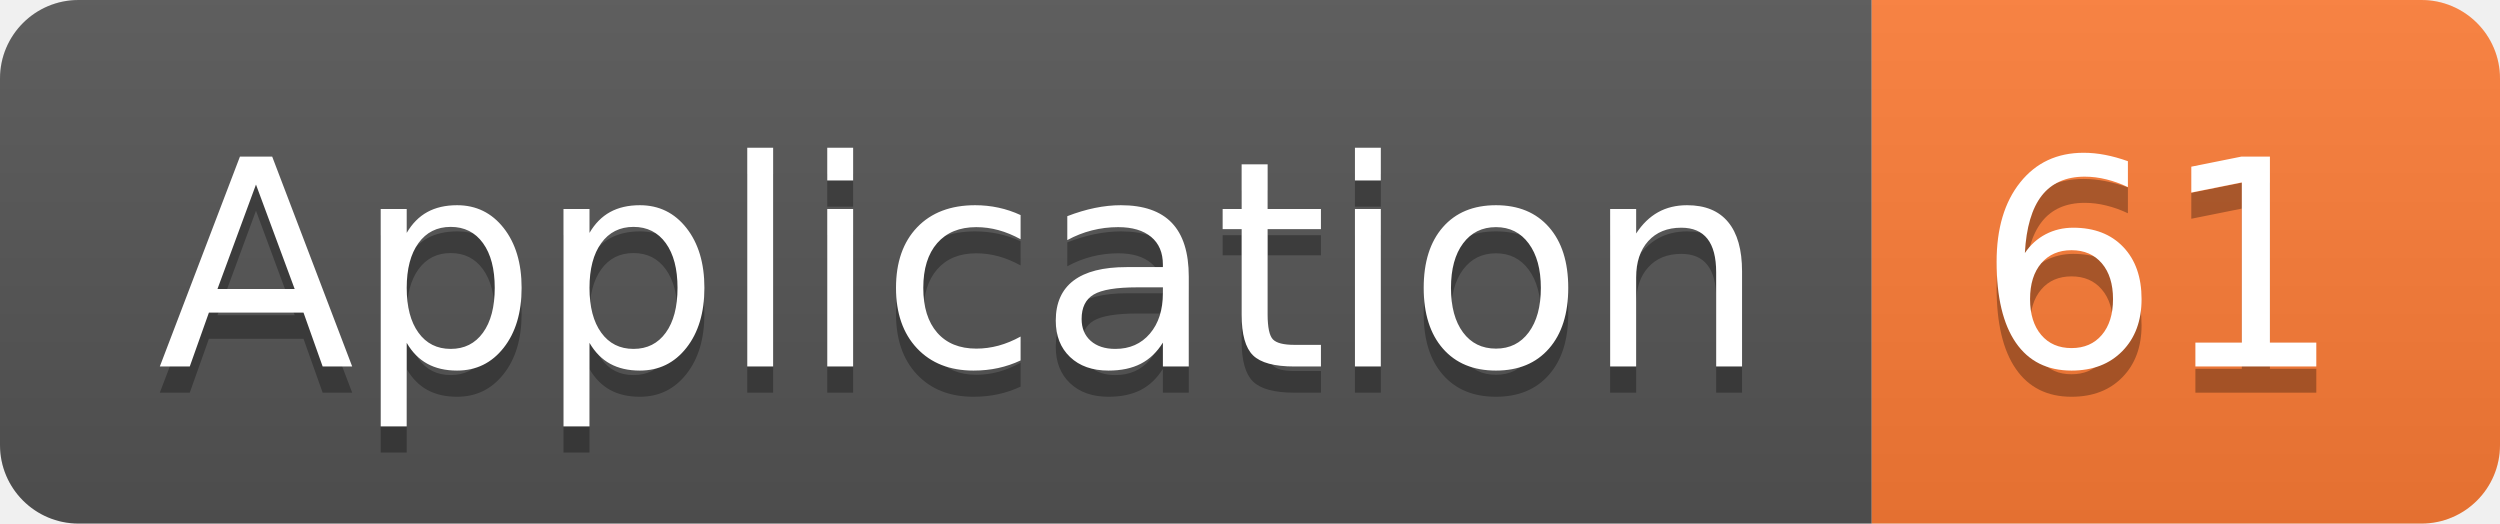
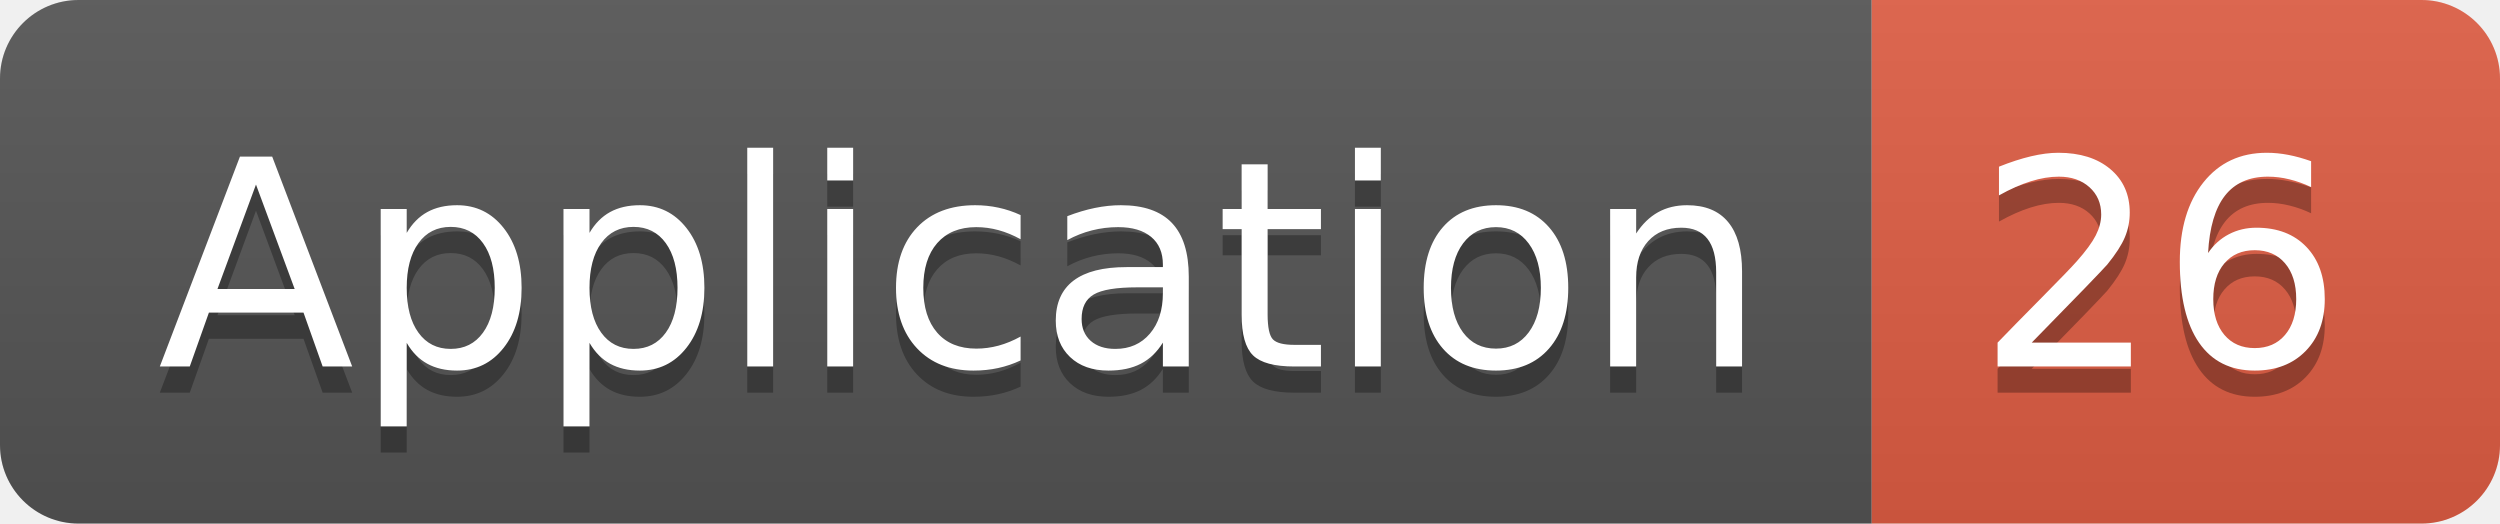
<svg xmlns="http://www.w3.org/2000/svg" width="95.5" height="20">
  <linearGradient id="smooth" x2="0" y2="100%">
    <stop offset="0" stop-color="#bbb" stop-opacity=".1" />
    <stop offset="1" stop-opacity=".1" />
  </linearGradient>
  <clipPath id="round">
    <rect width="95.5" height="20" rx="3" fill="#fff" />
  </clipPath>
  <g clip-path="url(#round)">
    <rect width="71.5" height="20" fill="#555" />
-     <rect x="71.5" width="24.0" height="20" fill="#fe7d37" />
+     <rect x="71.5" width="24.0" height="20" fill="#e05d44" />
    <rect width="95.5" height="20" fill="url(#smooth)" />
  </g>
  <g fill="#fff" text-anchor="middle" font-family="DejaVu Sans,Verdana,Geneva,sans-serif" font-size="110">
    <text x="367.5" y="150" fill="#010101" fill-opacity=".3" transform="scale(0.1)" textLength="615.0" lengthAdjust="spacing">Application</text>
    <text x="367.5" y="140" transform="scale(0.1)" textLength="615.0" lengthAdjust="spacing">Application</text>
-     <text x="825.0" y="150" fill="#010101" fill-opacity=".3" transform="scale(0.1)" textLength="140.0" lengthAdjust="spacing">61</text>
-     <text x="825.0" y="140" transform="scale(0.1)" textLength="140.0" lengthAdjust="spacing">61</text>
+     <text x="825.0" y="150" fill="#010101" fill-opacity=".3" transform="scale(0.1)" textLength="140.0" lengthAdjust="spacing">26</text>
+     <text x="825.0" y="140" transform="scale(0.1)" textLength="140.0" lengthAdjust="spacing">26</text>
  </g>
</svg>
